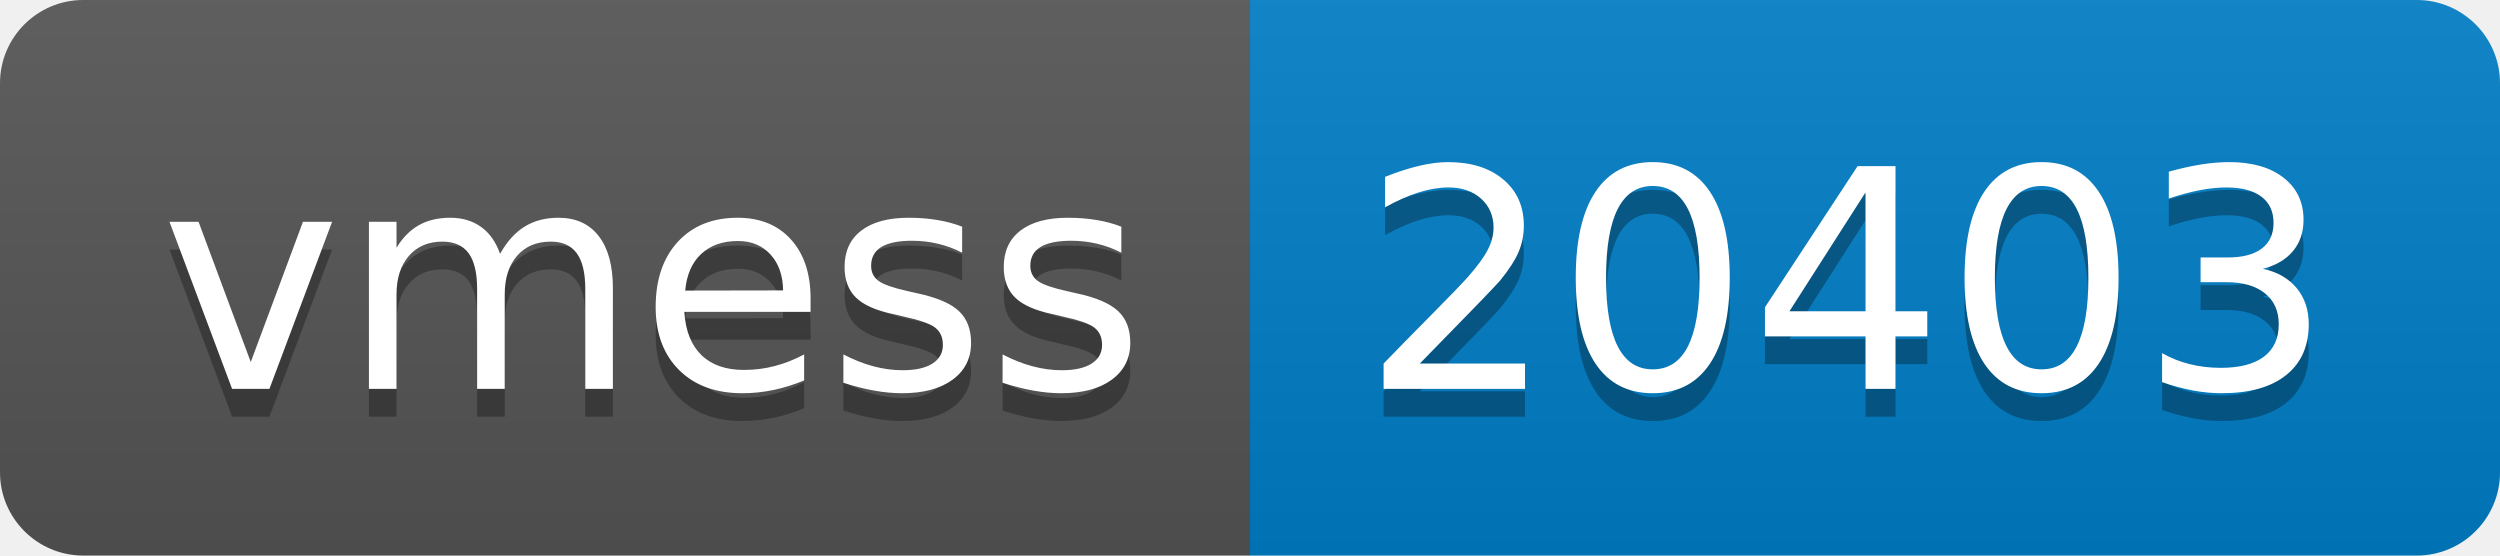
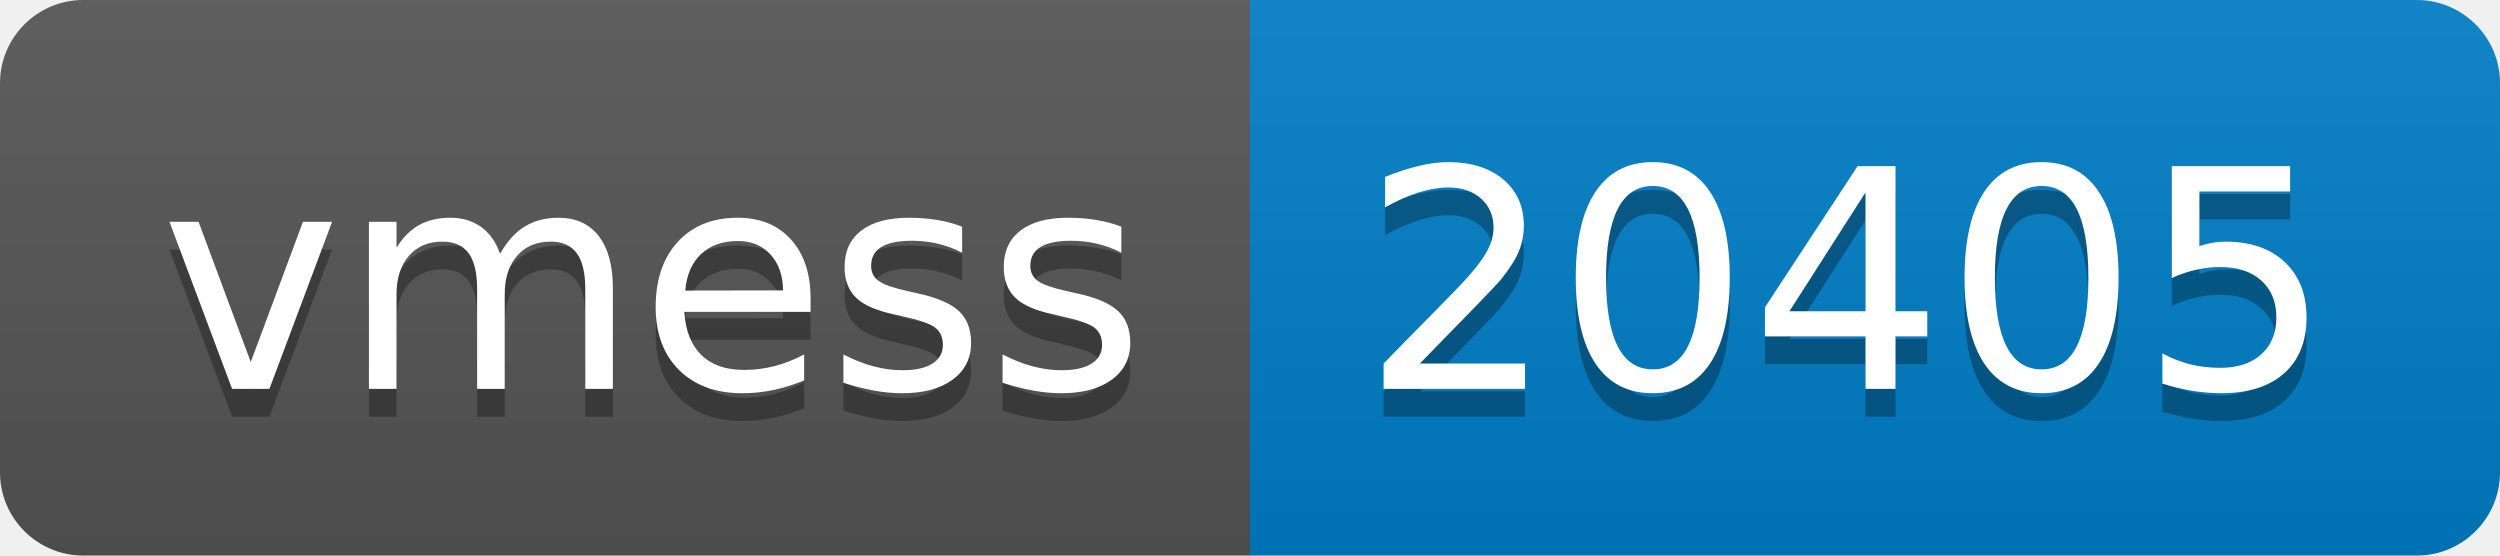
- <svg xmlns="http://www.w3.org/2000/svg" width="90" height="20" role="img" aria-label="vmess: 20403">
+ <svg xmlns="http://www.w3.org/2000/svg" width="90" height="20" role="img" aria-label="vmess: 20405">
  <linearGradient id="s" x2="0" y2="100%">
    <stop offset="0" stop-color="#bbb" stop-opacity=".1" />
    <stop offset="1" stop-opacity=".1" />
  </linearGradient>
  <clipPath id="r">
    <rect width="90" height="20" rx="3" fill="#fff" />
  </clipPath>
  <g clip-path="url(#r)">
    <rect width="45" height="20" fill="#555" />
    <rect x="45" width="45" height="20" fill="#007ec6" />
    <rect width="90" height="20" fill="url(#s)" />
  </g>
  <g fill="#fff" text-anchor="middle" font-family="Verdana,Geneva,DejaVu Sans,sans-serif" text-rendering="geometricPrecision" font-size="110">
    <text aria-hidden="true" x="235" y="150" fill="#010101" fill-opacity=".3" transform="scale(.1)" textLength="350">vmess</text>
    <text x="235" y="140" transform="scale(.1)" fill="#fff" textLength="350">vmess</text>
-     <text aria-hidden="true" x="665" y="150" fill="#010101" fill-opacity=".3" transform="scale(.1)" textLength="350">20403</text>
-     <text x="665" y="140" transform="scale(.1)" fill="#fff" textLength="350">20403</text>
+     <text aria-hidden="true" x="665" y="150" fill="#010101" fill-opacity=".3" transform="scale(.1)" textLength="350">20405</text>
+     <text x="665" y="140" transform="scale(.1)" fill="#fff" textLength="350">20405</text>
  </g>
</svg>
